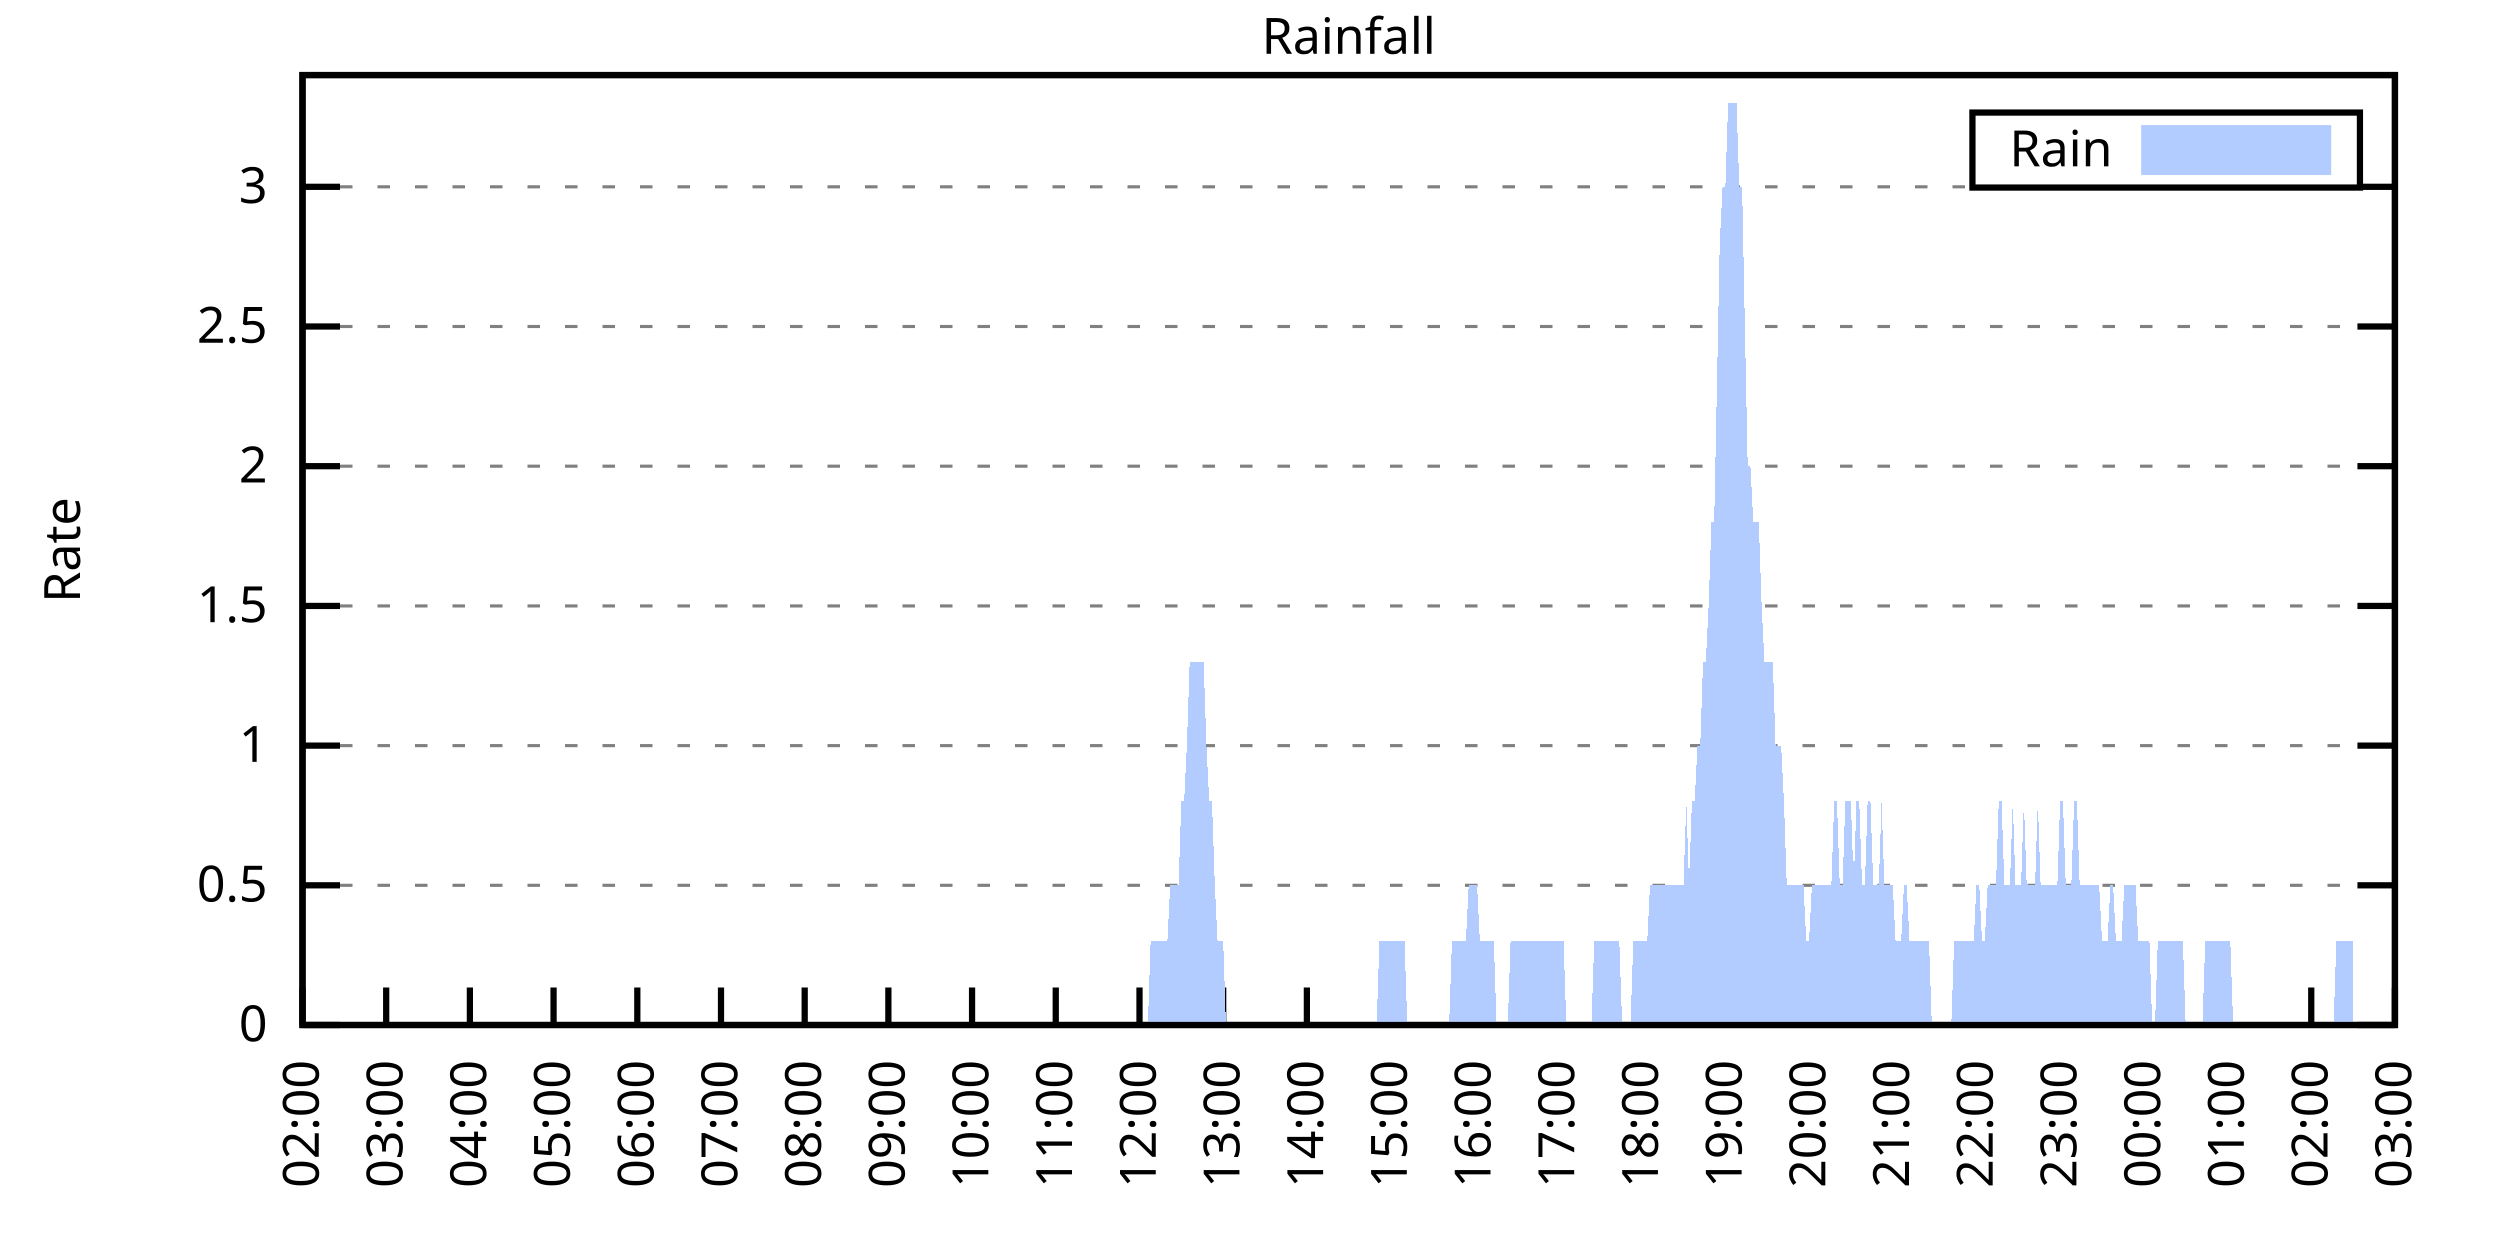
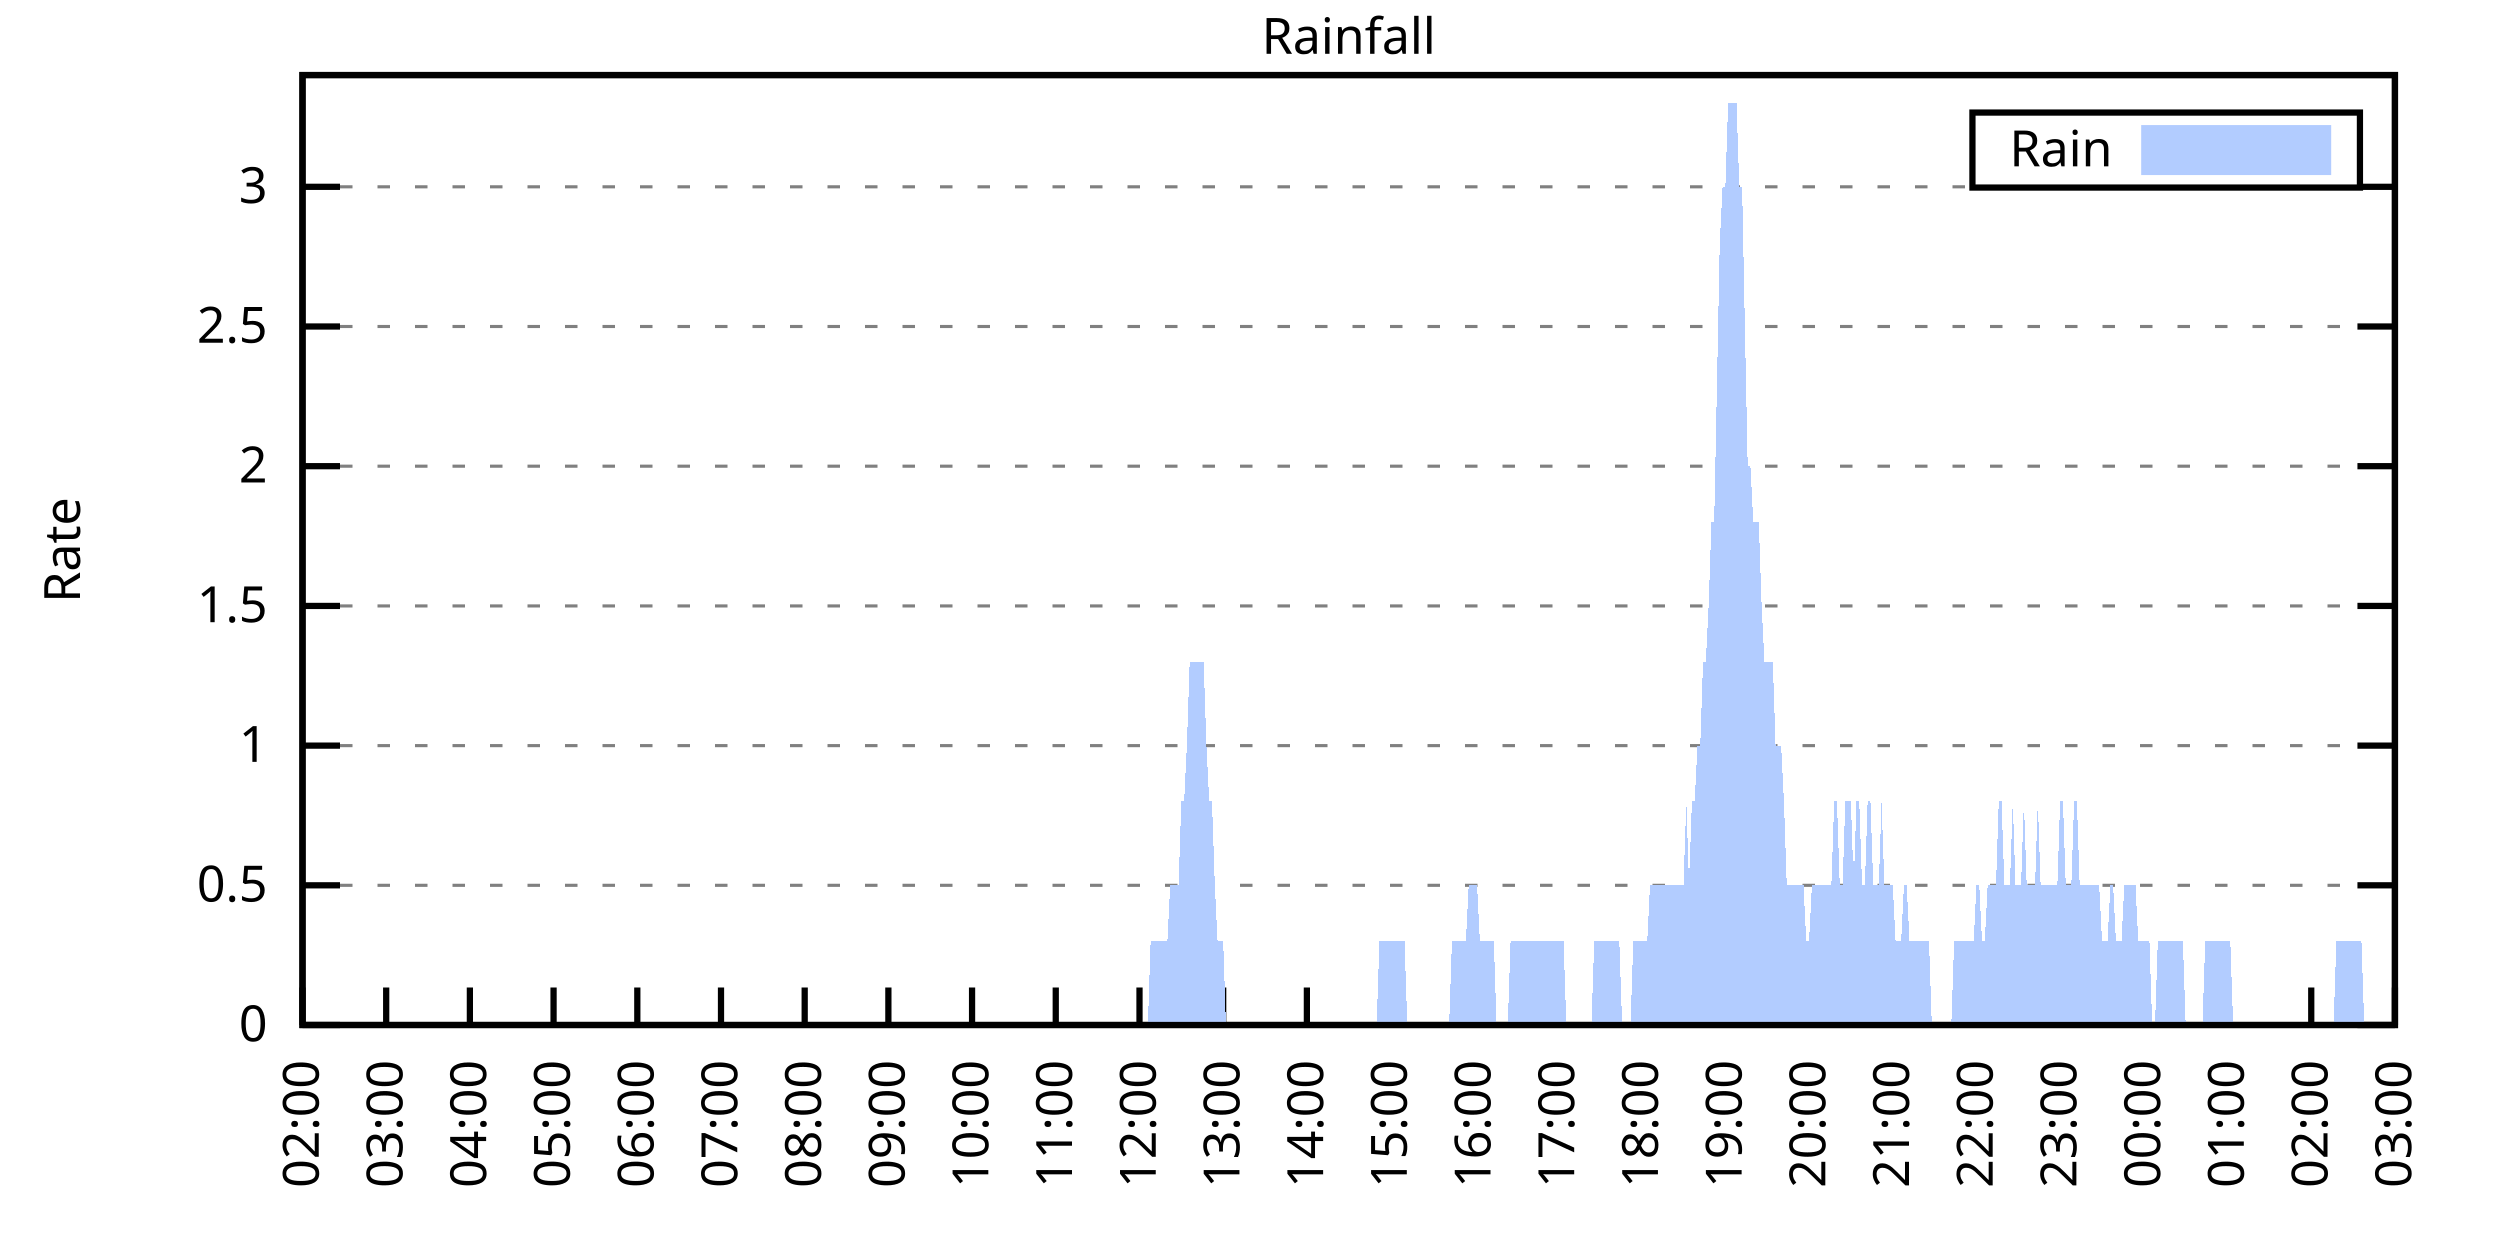
<svg xmlns="http://www.w3.org/2000/svg" xmlns:xlink="http://www.w3.org/1999/xlink" width="400" height="200" viewBox="0 0 400 200">
  <g id="gnuplot_canvas">
    <rect x="0" y="0" width="400" height="200" fill="none" />
    <defs>
      <circle id="gpDot" r="0.5" stroke-width="0.5" stroke="currentColor" />
      <path id="gpPt0" stroke-width="0.333" stroke="currentColor" d="M-1,0 h2 M0,-1 v2" />
      <path id="gpPt1" stroke-width="0.333" stroke="currentColor" d="M-1,-1 L1,1 M1,-1 L-1,1" />
      <path id="gpPt2" stroke-width="0.333" stroke="currentColor" d="M-1,0 L1,0 M0,-1 L0,1 M-1,-1 L1,1 M-1,1 L1,-1" />
      <rect id="gpPt3" stroke-width="0.333" stroke="currentColor" x="-1" y="-1" width="2" height="2" />
      <rect id="gpPt4" stroke-width="0.333" stroke="currentColor" fill="currentColor" x="-1" y="-1" width="2" height="2" />
      <circle id="gpPt5" stroke-width="0.333" stroke="currentColor" cx="0" cy="0" r="1" />
      <use xlink:href="#gpPt5" id="gpPt6" fill="currentColor" stroke="none" />
      <path id="gpPt7" stroke-width="0.333" stroke="currentColor" d="M0,-1.33 L-1.33,0.67 L1.33,0.67 z" />
      <use xlink:href="#gpPt7" id="gpPt8" fill="currentColor" stroke="none" />
      <use xlink:href="#gpPt7" id="gpPt9" stroke="currentColor" transform="rotate(180)" />
      <use xlink:href="#gpPt9" id="gpPt10" fill="currentColor" stroke="none" />
      <use xlink:href="#gpPt3" id="gpPt11" stroke="currentColor" transform="rotate(45)" />
      <use xlink:href="#gpPt11" id="gpPt12" fill="currentColor" stroke="none" />
      <path id="gpPt13" stroke-width="0.333" stroke="currentColor" d="M0,1.330 L1.265,0.411 L0.782,-1.067 L-0.782,-1.076 L-1.265,0.411 z" />
      <use xlink:href="#gpPt13" id="gpPt14" fill="currentColor" stroke="none" />
      <filter id="textbox" filterUnits="objectBoundingBox" x="0" y="0" height="1" width="1">
        <feFlood flood-color="white" flood-opacity="1" result="bgnd" />
        <feComposite in="SourceGraphic" in2="bgnd" operator="atop" />
      </filter>
      <filter id="greybox" filterUnits="objectBoundingBox" x="0" y="0" height="1" width="1">
        <feFlood flood-color="lightgrey" flood-opacity="1" result="grey" />
        <feComposite in="SourceGraphic" in2="grey" operator="atop" />
      </filter>
    </defs>
    <g fill="none" color="white" stroke="currentColor" stroke-width="1.00" stroke-linecap="butt" stroke-linejoin="miter">
</g>
    <g fill="none" color="black" stroke="currentColor" stroke-width="1.00" stroke-linecap="butt" stroke-linejoin="miter">
      <g stroke="none" shape-rendering="crispEdges">
        <polygon fill="rgb(255, 255, 255)" points="48.40,164.00 383.18,164.00 383.18,12.02 48.40,12.02 " />
      </g>
    </g>
    <g fill="none" color="black" stroke="currentColor" stroke-width="1.00" stroke-linecap="butt" stroke-linejoin="miter">
</g>
    <g fill="none" color="black" stroke="black" stroke-width="0.50" stroke-linecap="butt" stroke-linejoin="miter">
</g>
    <g fill="none" color="gray" stroke="currentColor" stroke-width="0.50" stroke-linecap="butt" stroke-linejoin="miter">
      <path stroke="gray" stroke-dasharray="2,4" class="gridline" d="M48.40,164.00 L383.19,164.00  " />
    </g>
    <g fill="none" color="gray" stroke="gray" stroke-width="1.00" stroke-linecap="butt" stroke-linejoin="miter">
</g>
    <g fill="none" color="black" stroke="currentColor" stroke-width="1.00" stroke-linecap="butt" stroke-linejoin="miter">
      <path stroke="black" d="M48.40,164.00 L54.40,164.00 M383.19,164.00 L377.19,164.00  " />
      <g transform="translate(42.80,166.60)" stroke="none" fill="black" font-family="Sans" font-size="8.00" text-anchor="end">
        <text>
          <tspan font-family="Sans"> 0</tspan>
        </text>
      </g>
    </g>
    <g fill="none" color="black" stroke="currentColor" stroke-width="1.00" stroke-linecap="butt" stroke-linejoin="miter">
</g>
    <g fill="none" color="black" stroke="black" stroke-width="0.50" stroke-linecap="butt" stroke-linejoin="miter">
</g>
    <g fill="none" color="gray" stroke="currentColor" stroke-width="0.50" stroke-linecap="butt" stroke-linejoin="miter">
      <path stroke="gray" stroke-dasharray="2,4" class="gridline" d="M48.40,141.65 L383.19,141.65  " />
    </g>
    <g fill="none" color="gray" stroke="gray" stroke-width="1.00" stroke-linecap="butt" stroke-linejoin="miter">
</g>
    <g fill="none" color="black" stroke="currentColor" stroke-width="1.00" stroke-linecap="butt" stroke-linejoin="miter">
      <path stroke="black" d="M48.40,141.65 L54.40,141.65 M383.19,141.65 L377.19,141.65  " />
      <g transform="translate(42.80,144.25)" stroke="none" fill="black" font-family="Sans" font-size="8.00" text-anchor="end">
        <text>
          <tspan font-family="Sans"> 0.5</tspan>
        </text>
      </g>
    </g>
    <g fill="none" color="black" stroke="currentColor" stroke-width="1.00" stroke-linecap="butt" stroke-linejoin="miter">
</g>
    <g fill="none" color="black" stroke="black" stroke-width="0.50" stroke-linecap="butt" stroke-linejoin="miter">
</g>
    <g fill="none" color="gray" stroke="currentColor" stroke-width="0.50" stroke-linecap="butt" stroke-linejoin="miter">
      <path stroke="gray" stroke-dasharray="2,4" class="gridline" d="M48.40,119.30 L383.19,119.30  " />
    </g>
    <g fill="none" color="gray" stroke="gray" stroke-width="1.00" stroke-linecap="butt" stroke-linejoin="miter">
</g>
    <g fill="none" color="black" stroke="currentColor" stroke-width="1.00" stroke-linecap="butt" stroke-linejoin="miter">
      <path stroke="black" d="M48.40,119.30 L54.40,119.30 M383.19,119.30 L377.19,119.30  " />
      <g transform="translate(42.80,121.90)" stroke="none" fill="black" font-family="Sans" font-size="8.00" text-anchor="end">
        <text>
          <tspan font-family="Sans"> 1</tspan>
        </text>
      </g>
    </g>
    <g fill="none" color="black" stroke="currentColor" stroke-width="1.00" stroke-linecap="butt" stroke-linejoin="miter">
</g>
    <g fill="none" color="black" stroke="black" stroke-width="0.50" stroke-linecap="butt" stroke-linejoin="miter">
</g>
    <g fill="none" color="gray" stroke="currentColor" stroke-width="0.50" stroke-linecap="butt" stroke-linejoin="miter">
      <path stroke="gray" stroke-dasharray="2,4" class="gridline" d="M48.40,96.95 L383.19,96.95  " />
    </g>
    <g fill="none" color="gray" stroke="gray" stroke-width="1.00" stroke-linecap="butt" stroke-linejoin="miter">
</g>
    <g fill="none" color="black" stroke="currentColor" stroke-width="1.00" stroke-linecap="butt" stroke-linejoin="miter">
      <path stroke="black" d="M48.40,96.95 L54.40,96.95 M383.19,96.95 L377.19,96.95  " />
      <g transform="translate(42.80,99.55)" stroke="none" fill="black" font-family="Sans" font-size="8.00" text-anchor="end">
        <text>
          <tspan font-family="Sans"> 1.5</tspan>
        </text>
      </g>
    </g>
    <g fill="none" color="black" stroke="currentColor" stroke-width="1.00" stroke-linecap="butt" stroke-linejoin="miter">
</g>
    <g fill="none" color="black" stroke="black" stroke-width="0.50" stroke-linecap="butt" stroke-linejoin="miter">
</g>
    <g fill="none" color="gray" stroke="currentColor" stroke-width="0.50" stroke-linecap="butt" stroke-linejoin="miter">
      <path stroke="gray" stroke-dasharray="2,4" class="gridline" d="M48.40,74.59 L383.19,74.59  " />
    </g>
    <g fill="none" color="gray" stroke="gray" stroke-width="1.00" stroke-linecap="butt" stroke-linejoin="miter">
</g>
    <g fill="none" color="black" stroke="currentColor" stroke-width="1.00" stroke-linecap="butt" stroke-linejoin="miter">
      <path stroke="black" d="M48.40,74.59 L54.40,74.59 M383.19,74.59 L377.19,74.59  " />
      <g transform="translate(42.80,77.19)" stroke="none" fill="black" font-family="Sans" font-size="8.00" text-anchor="end">
        <text>
          <tspan font-family="Sans"> 2</tspan>
        </text>
      </g>
    </g>
    <g fill="none" color="black" stroke="currentColor" stroke-width="1.00" stroke-linecap="butt" stroke-linejoin="miter">
</g>
    <g fill="none" color="black" stroke="black" stroke-width="0.50" stroke-linecap="butt" stroke-linejoin="miter">
</g>
    <g fill="none" color="gray" stroke="currentColor" stroke-width="0.50" stroke-linecap="butt" stroke-linejoin="miter">
      <path stroke="gray" stroke-dasharray="2,4" class="gridline" d="M48.40,52.24 L383.19,52.24  " />
    </g>
    <g fill="none" color="gray" stroke="gray" stroke-width="1.00" stroke-linecap="butt" stroke-linejoin="miter">
</g>
    <g fill="none" color="black" stroke="currentColor" stroke-width="1.00" stroke-linecap="butt" stroke-linejoin="miter">
      <path stroke="black" d="M48.40,52.24 L54.40,52.24 M383.19,52.24 L377.19,52.24  " />
      <g transform="translate(42.80,54.84)" stroke="none" fill="black" font-family="Sans" font-size="8.00" text-anchor="end">
        <text>
          <tspan font-family="Sans"> 2.5</tspan>
        </text>
      </g>
    </g>
    <g fill="none" color="black" stroke="currentColor" stroke-width="1.00" stroke-linecap="butt" stroke-linejoin="miter">
</g>
    <g fill="none" color="black" stroke="black" stroke-width="0.50" stroke-linecap="butt" stroke-linejoin="miter">
</g>
    <g fill="none" color="gray" stroke="currentColor" stroke-width="0.50" stroke-linecap="butt" stroke-linejoin="miter">
      <path stroke="gray" stroke-dasharray="2,4" class="gridline" d="M48.40,29.89 L315.59,29.89 M377.59,29.89 L383.19,29.89  " />
    </g>
    <g fill="none" color="gray" stroke="gray" stroke-width="1.00" stroke-linecap="butt" stroke-linejoin="miter">
</g>
    <g fill="none" color="black" stroke="currentColor" stroke-width="1.00" stroke-linecap="butt" stroke-linejoin="miter">
      <path stroke="black" d="M48.40,29.89 L54.40,29.89 M383.19,29.89 L377.19,29.89  " />
      <g transform="translate(42.80,32.49)" stroke="none" fill="black" font-family="Sans" font-size="8.00" text-anchor="end">
        <text>
          <tspan font-family="Sans"> 3</tspan>
        </text>
      </g>
    </g>
    <g fill="none" color="black" stroke="currentColor" stroke-width="1.00" stroke-linecap="butt" stroke-linejoin="miter">
      <path stroke="black" d="M48.40,164.00 L48.40,158.00  " />
      <g transform="translate(51.00,169.60) rotate(270.00)" stroke="none" fill="black" font-family="Sans" font-size="8.00" text-anchor="end">
        <text>
          <tspan font-family="Sans">02:00</tspan>
        </text>
      </g>
    </g>
    <g fill="none" color="black" stroke="currentColor" stroke-width="1.00" stroke-linecap="butt" stroke-linejoin="miter">
      <path stroke="black" d="M61.79,164.00 L61.79,158.00  " />
      <g transform="translate(64.39,169.60) rotate(270.00)" stroke="none" fill="black" font-family="Sans" font-size="8.00" text-anchor="end">
        <text>
          <tspan font-family="Sans">03:00</tspan>
        </text>
      </g>
    </g>
    <g fill="none" color="black" stroke="currentColor" stroke-width="1.00" stroke-linecap="butt" stroke-linejoin="miter">
      <path stroke="black" d="M75.18,164.00 L75.18,158.00  " />
      <g transform="translate(77.78,169.60) rotate(270.00)" stroke="none" fill="black" font-family="Sans" font-size="8.00" text-anchor="end">
        <text>
          <tspan font-family="Sans">04:00</tspan>
        </text>
      </g>
    </g>
    <g fill="none" color="black" stroke="currentColor" stroke-width="1.00" stroke-linecap="butt" stroke-linejoin="miter">
      <path stroke="black" d="M88.57,164.00 L88.57,158.00  " />
      <g transform="translate(91.17,169.60) rotate(270.00)" stroke="none" fill="black" font-family="Sans" font-size="8.00" text-anchor="end">
        <text>
          <tspan font-family="Sans">05:00</tspan>
        </text>
      </g>
    </g>
    <g fill="none" color="black" stroke="currentColor" stroke-width="1.00" stroke-linecap="butt" stroke-linejoin="miter">
      <path stroke="black" d="M101.97,164.00 L101.97,158.00  " />
      <g transform="translate(104.57,169.60) rotate(270.00)" stroke="none" fill="black" font-family="Sans" font-size="8.00" text-anchor="end">
        <text>
          <tspan font-family="Sans">06:00</tspan>
        </text>
      </g>
    </g>
    <g fill="none" color="black" stroke="currentColor" stroke-width="1.00" stroke-linecap="butt" stroke-linejoin="miter">
      <path stroke="black" d="M115.36,164.00 L115.36,158.00  " />
      <g transform="translate(117.96,169.60) rotate(270.00)" stroke="none" fill="black" font-family="Sans" font-size="8.00" text-anchor="end">
        <text>
          <tspan font-family="Sans">07:00</tspan>
        </text>
      </g>
    </g>
    <g fill="none" color="black" stroke="currentColor" stroke-width="1.00" stroke-linecap="butt" stroke-linejoin="miter">
      <path stroke="black" d="M128.75,164.00 L128.75,158.00  " />
      <g transform="translate(131.35,169.60) rotate(270.00)" stroke="none" fill="black" font-family="Sans" font-size="8.00" text-anchor="end">
        <text>
          <tspan font-family="Sans">08:00</tspan>
        </text>
      </g>
    </g>
    <g fill="none" color="black" stroke="currentColor" stroke-width="1.00" stroke-linecap="butt" stroke-linejoin="miter">
      <path stroke="black" d="M142.14,164.00 L142.14,158.00  " />
      <g transform="translate(144.74,169.60) rotate(270.00)" stroke="none" fill="black" font-family="Sans" font-size="8.00" text-anchor="end">
        <text>
          <tspan font-family="Sans">09:00</tspan>
        </text>
      </g>
    </g>
    <g fill="none" color="black" stroke="currentColor" stroke-width="1.00" stroke-linecap="butt" stroke-linejoin="miter">
      <path stroke="black" d="M155.53,164.00 L155.53,158.00  " />
      <g transform="translate(158.13,169.60) rotate(270.00)" stroke="none" fill="black" font-family="Sans" font-size="8.00" text-anchor="end">
        <text>
          <tspan font-family="Sans">10:00</tspan>
        </text>
      </g>
    </g>
    <g fill="none" color="black" stroke="currentColor" stroke-width="1.00" stroke-linecap="butt" stroke-linejoin="miter">
      <path stroke="black" d="M168.92,164.00 L168.92,158.00  " />
      <g transform="translate(171.52,169.60) rotate(270.00)" stroke="none" fill="black" font-family="Sans" font-size="8.00" text-anchor="end">
        <text>
          <tspan font-family="Sans">11:00</tspan>
        </text>
      </g>
    </g>
    <g fill="none" color="black" stroke="currentColor" stroke-width="1.00" stroke-linecap="butt" stroke-linejoin="miter">
      <path stroke="black" d="M182.32,164.00 L182.32,158.00  " />
      <g transform="translate(184.92,169.60) rotate(270.00)" stroke="none" fill="black" font-family="Sans" font-size="8.00" text-anchor="end">
        <text>
          <tspan font-family="Sans">12:00</tspan>
        </text>
      </g>
    </g>
    <g fill="none" color="black" stroke="currentColor" stroke-width="1.00" stroke-linecap="butt" stroke-linejoin="miter">
      <path stroke="black" d="M195.71,164.00 L195.71,158.00  " />
      <g transform="translate(198.31,169.60) rotate(270.00)" stroke="none" fill="black" font-family="Sans" font-size="8.00" text-anchor="end">
        <text>
          <tspan font-family="Sans">13:00</tspan>
        </text>
      </g>
    </g>
    <g fill="none" color="black" stroke="currentColor" stroke-width="1.00" stroke-linecap="butt" stroke-linejoin="miter">
      <path stroke="black" d="M209.10,164.00 L209.10,158.00  " />
      <g transform="translate(211.70,169.60) rotate(270.00)" stroke="none" fill="black" font-family="Sans" font-size="8.00" text-anchor="end">
        <text>
          <tspan font-family="Sans">14:00</tspan>
        </text>
      </g>
    </g>
    <g fill="none" color="black" stroke="currentColor" stroke-width="1.00" stroke-linecap="butt" stroke-linejoin="miter">
      <path stroke="black" d="M222.49,164.00 L222.49,158.00  " />
      <g transform="translate(225.09,169.60) rotate(270.00)" stroke="none" fill="black" font-family="Sans" font-size="8.00" text-anchor="end">
        <text>
          <tspan font-family="Sans">15:00</tspan>
        </text>
      </g>
    </g>
    <g fill="none" color="black" stroke="currentColor" stroke-width="1.00" stroke-linecap="butt" stroke-linejoin="miter">
      <path stroke="black" d="M235.88,164.00 L235.88,158.00  " />
      <g transform="translate(238.48,169.60) rotate(270.00)" stroke="none" fill="black" font-family="Sans" font-size="8.00" text-anchor="end">
        <text>
          <tspan font-family="Sans">16:00</tspan>
        </text>
      </g>
    </g>
    <g fill="none" color="black" stroke="currentColor" stroke-width="1.00" stroke-linecap="butt" stroke-linejoin="miter">
      <path stroke="black" d="M249.27,164.00 L249.27,158.00  " />
      <g transform="translate(251.87,169.60) rotate(270.00)" stroke="none" fill="black" font-family="Sans" font-size="8.00" text-anchor="end">
        <text>
          <tspan font-family="Sans">17:00</tspan>
        </text>
      </g>
    </g>
    <g fill="none" color="black" stroke="currentColor" stroke-width="1.00" stroke-linecap="butt" stroke-linejoin="miter">
      <path stroke="black" d="M262.67,164.00 L262.67,158.00  " />
      <g transform="translate(265.27,169.60) rotate(270.00)" stroke="none" fill="black" font-family="Sans" font-size="8.00" text-anchor="end">
        <text>
          <tspan font-family="Sans">18:00</tspan>
        </text>
      </g>
    </g>
    <g fill="none" color="black" stroke="currentColor" stroke-width="1.00" stroke-linecap="butt" stroke-linejoin="miter">
      <path stroke="black" d="M276.06,164.00 L276.06,158.00  " />
      <g transform="translate(278.66,169.60) rotate(270.00)" stroke="none" fill="black" font-family="Sans" font-size="8.00" text-anchor="end">
        <text>
          <tspan font-family="Sans">19:00</tspan>
        </text>
      </g>
    </g>
    <g fill="none" color="black" stroke="currentColor" stroke-width="1.00" stroke-linecap="butt" stroke-linejoin="miter">
      <path stroke="black" d="M289.45,164.00 L289.45,158.00  " />
      <g transform="translate(292.05,169.60) rotate(270.00)" stroke="none" fill="black" font-family="Sans" font-size="8.00" text-anchor="end">
        <text>
          <tspan font-family="Sans">20:00</tspan>
        </text>
      </g>
    </g>
    <g fill="none" color="black" stroke="currentColor" stroke-width="1.00" stroke-linecap="butt" stroke-linejoin="miter">
      <path stroke="black" d="M302.84,164.00 L302.84,158.00  " />
      <g transform="translate(305.44,169.60) rotate(270.00)" stroke="none" fill="black" font-family="Sans" font-size="8.00" text-anchor="end">
        <text>
          <tspan font-family="Sans">21:00</tspan>
        </text>
      </g>
    </g>
    <g fill="none" color="black" stroke="currentColor" stroke-width="1.00" stroke-linecap="butt" stroke-linejoin="miter">
      <path stroke="black" d="M316.23,164.00 L316.23,158.00  " />
      <g transform="translate(318.83,169.60) rotate(270.00)" stroke="none" fill="black" font-family="Sans" font-size="8.00" text-anchor="end">
        <text>
          <tspan font-family="Sans">22:00</tspan>
        </text>
      </g>
    </g>
    <g fill="none" color="black" stroke="currentColor" stroke-width="1.00" stroke-linecap="butt" stroke-linejoin="miter">
      <path stroke="black" d="M329.62,164.00 L329.62,158.00  " />
      <g transform="translate(332.22,169.60) rotate(270.00)" stroke="none" fill="black" font-family="Sans" font-size="8.00" text-anchor="end">
        <text>
          <tspan font-family="Sans">23:00</tspan>
        </text>
      </g>
    </g>
    <g fill="none" color="black" stroke="currentColor" stroke-width="1.00" stroke-linecap="butt" stroke-linejoin="miter">
      <path stroke="black" d="M343.02,164.00 L343.02,158.00  " />
      <g transform="translate(345.62,169.60) rotate(270.00)" stroke="none" fill="black" font-family="Sans" font-size="8.00" text-anchor="end">
        <text>
          <tspan font-family="Sans">00:00</tspan>
        </text>
      </g>
    </g>
    <g fill="none" color="black" stroke="currentColor" stroke-width="1.00" stroke-linecap="butt" stroke-linejoin="miter">
      <path stroke="black" d="M356.41,164.00 L356.41,158.00  " />
      <g transform="translate(359.01,169.60) rotate(270.00)" stroke="none" fill="black" font-family="Sans" font-size="8.00" text-anchor="end">
        <text>
          <tspan font-family="Sans">01:00</tspan>
        </text>
      </g>
    </g>
    <g fill="none" color="black" stroke="currentColor" stroke-width="1.00" stroke-linecap="butt" stroke-linejoin="miter">
      <path stroke="black" d="M369.80,164.00 L369.80,158.00  " />
      <g transform="translate(372.40,169.60) rotate(270.00)" stroke="none" fill="black" font-family="Sans" font-size="8.00" text-anchor="end">
        <text>
          <tspan font-family="Sans">02:00</tspan>
        </text>
      </g>
    </g>
    <g fill="none" color="black" stroke="currentColor" stroke-width="1.00" stroke-linecap="butt" stroke-linejoin="miter">
      <path stroke="black" d="M383.19,164.00 L383.19,158.00  " />
      <g transform="translate(385.79,169.60) rotate(270.00)" stroke="none" fill="black" font-family="Sans" font-size="8.00" text-anchor="end">
        <text>
          <tspan font-family="Sans">03:00</tspan>
        </text>
      </g>
    </g>
    <g fill="none" color="black" stroke="currentColor" stroke-width="1.00" stroke-linecap="butt" stroke-linejoin="miter">
</g>
    <g fill="none" color="black" stroke="currentColor" stroke-width="1.00" stroke-linecap="butt" stroke-linejoin="miter">
      <path stroke="black" d="M48.40,12.01 L48.40,164.00 L383.19,164.00 L383.19,12.01 L48.40,12.01 Z  " />
    </g>
    <g fill="none" color="black" stroke="currentColor" stroke-width="1.00" stroke-linecap="butt" stroke-linejoin="miter">
</g>
    <g fill="none" color="black" stroke="currentColor" stroke-width="1.00" stroke-linecap="butt" stroke-linejoin="miter">
      <path stroke="black" d="M315.59,30.01 L315.59,18.01 L377.59,18.01 L377.59,30.01 L315.59,30.01 Z  " />
    </g>
    <g id="Rainfall_plot_1">
      <g fill="none" color="white" stroke="black" stroke-width="2.00" stroke-linecap="butt" stroke-linejoin="miter">
</g>
      <g fill="none" color="black" stroke="currentColor" stroke-width="2.00" stroke-linecap="butt" stroke-linejoin="miter">
        <g transform="translate(337.99,26.61)" stroke="none" fill="black" font-family="Sans" font-size="8.00" text-anchor="end">
          <text>
            <tspan font-family="Sans">Rain</tspan>
          </text>
        </g>
      </g>
      <g fill="none" color="black" stroke="currentColor" stroke-width="2.00" stroke-linecap="butt" stroke-linejoin="miter">
        <g stroke="none" shape-rendering="crispEdges">
          <polygon fill="rgb(178, 204, 255)" points="343.59,27.01 371.99,27.01 371.99,21.01 343.59,21.01 " />
        </g>
        <path stroke="rgb(178, 204, 255)" d="M343.59,27.01 L371.99,27.01 L371.99,21.01 L343.59,21.01 L343.59,27.01 Z  " />
      </g>
      <g fill="none" color="black" stroke="currentColor" stroke-width="2.00" stroke-linecap="butt" stroke-linejoin="miter">
        <g stroke="none" shape-rendering="crispEdges">
-           <polygon fill="rgb(178, 204, 255)" points="55.54,164.00 55.99,164.00 56.43,164.00 56.88,164.00 57.33,164.00 57.77,164.00 58.22,164.00 58.67,164.00 59.11,164.00 59.56,164.00 60.01,164.00 60.45,164.00 60.90,164.00 61.35,164.00 61.79,164.00 62.24,164.00 62.68,164.00 63.13,164.00 63.58,164.00 64.02,164.00 64.47,164.00 64.92,164.00 65.36,164.00 65.81,164.00 66.26,164.00 66.70,164.00 67.15,164.00 67.59,164.00 68.04,164.00 68.49,164.00 68.93,164.00 69.38,164.00 69.83,164.00 70.27,164.00 70.72,164.00 71.17,164.00 71.61,164.00 72.06,164.00 72.50,164.00 72.95,164.00 73.40,164.00 73.84,164.00 74.29,164.00 74.74,164.00 75.18,164.00 75.63,164.00 76.08,164.00 76.52,164.00 76.97,164.00 77.42,164.00 77.86,164.00 78.31,164.00 78.75,164.00 79.20,164.00 79.65,164.00 80.09,164.00 80.54,164.00 80.99,164.00 81.43,164.00 81.88,164.00 82.33,164.00 82.77,164.00 83.22,164.00 83.66,164.00 84.11,164.00 84.56,164.00 85.00,164.00 85.45,164.00 85.90,164.00 86.34,164.00 86.79,164.00 87.24,164.00 87.68,164.00 88.13,164.00 88.57,164.00 89.02,164.00 89.47,164.00 89.91,164.00 90.36,164.00 90.81,164.00 91.25,164.00 91.70,164.00 92.15,164.00 92.59,164.00 93.04,164.00 93.49,164.00 93.93,164.00 94.38,164.00 94.82,164.00 95.27,164.00 95.72,164.00 96.16,164.00 96.61,164.00 97.06,164.00 97.50,164.00 97.95,164.00 98.40,164.00 98.84,164.00 99.29,164.00 99.73,164.00 100.18,164.00 100.63,164.00 101.07,164.00 101.52,164.00 101.97,164.00 102.41,164.00 102.86,164.00 103.31,164.00 103.75,164.00 104.20,164.00 104.64,164.00 105.09,164.00 105.54,164.00 105.98,164.00 106.43,164.00 106.88,164.00 107.32,164.00 107.77,164.00 108.22,164.00 108.66,164.00 109.11,164.00 109.55,164.00 110.00,164.00 110.45,164.00 110.89,164.00 111.34,164.00 111.79,164.00 112.23,164.00 112.68,164.00 113.13,164.00 113.57,164.00 114.02,164.00 114.47,164.00 114.91,164.00 115.36,164.00 115.80,164.00 116.25,164.00 116.70,164.00 117.14,164.00 117.59,164.00 118.04,164.00 118.48,164.00 118.93,164.00 119.38,164.00 119.82,164.00 120.27,164.00 120.71,164.00 121.16,164.00 121.61,164.00 122.05,164.00 122.50,164.00 122.95,164.00 123.39,164.00 123.84,164.00 124.29,164.00 124.73,164.00 125.18,164.00 125.62,164.00 126.07,164.00 126.52,164.00 126.96,164.00 127.41,164.00 127.86,164.00 128.30,164.00 128.75,164.00 129.20,164.00 129.64,164.00 130.09,164.00 130.54,164.00 130.98,164.00 131.43,164.00 131.87,164.00 132.32,164.00 132.77,164.00 133.21,164.00 133.66,164.00 134.11,164.00 134.55,164.00 135.00,164.00 135.45,164.00 135.89,164.00 136.34,164.00 136.78,164.00 137.23,164.00 137.68,164.00 138.12,164.00 138.57,164.00 139.02,164.00 139.46,164.00 139.91,164.00 140.36,164.00 140.80,164.00 141.25,164.00 141.69,164.00 142.14,164.00 142.59,164.00 143.03,164.00 143.48,164.00 143.93,164.00 144.37,164.00 144.82,164.00 145.27,164.00 145.71,164.00 146.16,164.00 146.61,164.00 147.05,164.00 147.50,164.00 147.94,164.00 148.39,164.00 148.84,164.00 149.28,164.00 149.73,164.00 150.18,164.00 150.62,164.00 151.07,164.00 151.52,164.00 151.96,164.00 152.41,164.00 152.85,164.00 153.30,164.00 153.75,164.00 154.19,164.00 154.64,164.00 155.09,164.00 155.53,164.00 155.98,164.00 156.43,164.00 156.87,164.00 157.32,164.00 157.76,164.00 158.21,164.00 158.66,164.00 159.10,164.00 159.55,164.00 160.00,164.00 160.44,164.00 160.89,164.00 161.34,164.00 161.78,164.00 162.23,164.00 162.67,164.00 163.12,164.00 163.57,164.00 164.01,164.00 164.46,164.00 164.91,164.00 165.35,164.00 165.80,164.00 166.25,164.00 166.69,164.00 167.14,164.00 167.59,164.00 168.03,164.00 168.48,164.00 168.92,164.00 169.37,164.00 169.82,164.00 170.26,164.00 170.71,164.00 171.16,164.00 171.60,164.00 172.05,164.00 172.50,164.00 172.94,164.00 173.39,164.00 173.83,164.00 174.28,164.00 174.73,164.00 175.17,164.00 175.62,164.00 176.07,164.00 176.51,164.00 176.96,164.00 177.41,164.00 177.85,164.00 178.30,164.00 178.74,164.00 179.19,164.00 179.64,164.00 180.08,164.00 180.53,164.00 180.98,164.00 181.42,164.00 181.87,164.00 182.32,164.00 182.76,164.00 183.21,164.00 183.66,164.00 184.10,150.59 184.55,150.59 184.99,150.59 185.44,150.59 185.89,150.59 186.33,150.59 186.78,150.59 187.23,141.65 187.67,141.65 188.12,141.65 188.57,141.65 189.01,128.24 189.46,128.24 189.90,119.30 190.35,105.89 190.80,105.89 191.24,105.89 191.69,105.89 192.14,105.89 192.58,105.89 193.03,119.30 193.48,128.24 193.92,128.24 194.37,141.65 194.81,150.59 195.26,150.59 195.71,150.59 196.15,164.00 196.60,164.00 197.05,164.00 197.49,164.00 197.94,164.00 198.39,164.00 198.83,164.00 199.28,164.00 199.73,164.00 200.17,164.00 200.62,164.00 201.06,164.00 201.51,164.00 201.96,164.00 202.40,164.00 202.85,164.00 203.30,164.00 203.74,164.00 204.19,164.00 204.64,164.00 205.08,164.00 205.53,164.00 205.97,164.00 206.42,164.00 206.87,164.00 207.31,164.00 207.76,164.00 208.21,164.00 208.65,164.00 209.10,164.00 209.55,164.00 209.99,164.00 210.44,164.00 210.88,164.00 211.33,164.00 211.78,164.00 212.22,164.00 212.67,164.00 213.12,164.00 213.56,164.00 214.01,164.00 214.46,164.00 214.90,164.00 215.35,164.00 215.80,164.00 216.24,164.00 216.69,164.00 217.13,164.00 217.58,164.00 218.03,164.00 218.47,164.00 218.92,164.00 219.37,164.00 219.81,164.00 220.26,164.00 220.71,150.59 221.15,150.59 221.60,150.59 222.04,150.59 222.49,150.59 222.94,150.59 223.38,150.59 223.83,150.59 224.28,150.59 224.72,150.59 225.17,164.00 225.62,164.00 226.06,164.00 226.51,164.00 226.95,164.00 227.40,164.00 227.85,164.00 228.29,164.00 228.74,164.00 229.19,164.00 229.63,164.00 230.08,164.00 230.53,164.00 230.97,164.00 231.42,164.00 231.86,164.00 232.31,150.59 232.76,150.59 233.20,150.59 233.65,150.59 234.10,150.59 234.54,150.59 234.99,141.65 235.44,141.65 235.88,141.65 236.33,141.65 236.78,150.59 237.22,150.59 237.67,150.59 238.11,150.59 238.56,150.59 239.01,150.59 239.45,164.00 239.90,164.00 240.35,164.00 240.79,164.00 241.24,164.00 241.69,150.59 242.13,150.59 242.58,150.59 243.02,150.59 243.47,150.59 243.92,150.59 244.36,150.59 244.81,150.59 245.26,150.59 245.70,150.59 246.15,150.59 246.60,150.59 247.04,150.59 247.49,150.59 247.93,150.59 248.38,150.59 248.83,150.59 249.27,150.59 249.72,150.59 250.17,150.59 250.61,164.00 251.06,164.00 251.51,164.00 251.95,164.00 252.40,164.00 252.85,164.00 253.29,164.00 253.74,164.00 254.18,164.00 254.63,164.00 255.08,150.59 255.52,150.59 255.97,150.59 256.42,150.59 256.86,150.59 257.31,150.59 257.76,150.59 258.20,150.59 258.65,150.59 259.09,150.59 259.54,164.00 259.99,164.00 260.43,164.00 260.88,164.00 261.33,150.59 261.77,150.59 262.22,150.59 262.67,150.59 263.11,150.59 263.56,150.59 264.00,141.65 264.45,141.65 264.90,141.65 265.34,141.65 265.79,141.65 266.24,141.65 266.68,141.65 267.13,141.65 267.58,141.65 268.02,141.65 268.47,141.65 268.92,141.65 269.36,141.65 269.81,128.24 270.25,141.65 270.70,128.24 271.15,128.24 271.59,119.30 272.04,119.30 272.49,105.89 272.93,105.89 273.38,96.95 273.83,83.53 274.27,83.53 274.72,61.18 275.16,38.83 275.61,29.89 276.06,29.89 276.50,16.48 276.95,16.48 277.40,16.48 277.84,16.48 278.29,29.89 278.74,29.89 279.18,52.24 279.63,74.59 280.07,74.59 280.52,83.53 280.97,83.53 281.41,83.53 281.86,96.95 282.31,105.89 282.75,105.89 283.20,105.89 283.65,105.89 284.09,119.30 284.54,119.30 284.98,119.30 285.43,128.24 285.88,141.65 286.32,141.65 286.77,141.65 287.22,141.65 287.66,141.65 288.11,141.65 288.56,141.65 289.00,150.59 289.45,150.59 289.90,141.65 290.34,141.65 290.79,141.65 291.23,141.65 291.68,141.65 292.13,141.65 292.57,141.65 293.02,141.65 293.47,128.24 293.91,128.24 294.36,141.65 294.81,141.65 295.25,128.24 295.70,128.24 296.14,128.24 296.59,141.65 297.04,128.24 297.48,128.24 297.93,141.65 298.38,141.65 298.82,128.24 299.27,128.24 299.72,141.65 300.16,141.65 300.61,141.65 301.05,128.24 301.50,141.65 301.95,141.65 302.39,141.65 302.84,141.65 303.29,150.59 303.73,150.59 304.18,150.59 304.63,141.65 305.07,141.65 305.52,150.59 305.97,150.59 306.41,150.59 306.86,150.59 307.30,150.59 307.75,150.59 308.20,150.59 308.64,150.59 309.09,164.00 309.54,164.00 309.98,164.00 310.43,164.00 310.88,164.00 311.32,164.00 311.77,164.00 312.21,164.00 312.66,150.59 313.11,150.59 313.55,150.59 314.00,150.59 314.45,150.59 314.89,150.59 315.34,150.59 315.79,150.59 316.23,141.65 316.68,141.65 317.12,150.59 317.57,150.59 318.02,141.65 318.46,141.65 318.91,141.65 319.36,141.65 319.80,128.24 320.25,128.24 320.70,141.65 321.14,141.65 321.59,141.65 322.04,128.24 322.48,141.65 322.93,141.65 323.37,141.65 323.82,128.24 324.27,141.65 324.71,141.65 325.16,141.65 325.61,141.65 326.05,128.24 326.50,141.65 326.95,141.65 327.39,141.65 327.84,141.65 328.28,141.65 328.73,141.65 329.18,141.65 329.62,128.24 330.07,128.24 330.52,141.65 330.96,141.65 331.41,141.65 331.86,128.24 332.30,128.24 332.75,141.65 333.19,141.65 333.64,141.65 334.09,141.65 334.53,141.65 334.98,141.65 335.43,141.65 335.87,141.65 336.32,150.59 336.77,150.59 337.21,150.59 337.66,141.65 338.10,141.65 338.55,150.59 339.00,150.59 339.44,150.59 339.89,141.65 340.34,141.65 340.78,141.65 341.23,141.65 341.68,141.65 342.12,150.59 342.57,150.59 343.02,150.59 343.46,150.59 343.91,150.59 344.35,164.00 344.80,164.00 345.25,150.59 345.69,150.59 346.14,150.59 346.59,150.59 347.03,150.59 347.48,150.59 347.93,150.59 348.37,150.59 348.82,150.59 349.26,150.59 349.71,164.00 350.16,164.00 350.60,164.00 351.05,164.00 351.50,164.00 351.94,164.00 352.39,164.00 352.84,150.59 353.28,150.59 353.73,150.59 354.17,150.59 354.62,150.59 355.07,150.59 355.51,150.59 355.96,150.59 356.41,150.59 356.85,150.59 357.30,164.00 357.75,164.00 358.19,164.00 358.64,164.00 359.09,164.00 359.53,164.00 359.98,164.00 360.42,164.00 360.87,164.00 361.32,164.00 361.76,164.00 362.21,164.00 362.66,164.00 363.10,164.00 363.55,164.00 364.00,164.00 364.44,164.00 364.89,164.00 365.33,164.00 365.78,164.00 366.23,164.00 366.67,164.00 367.12,164.00 367.57,164.00 368.01,164.00 368.46,164.00 368.91,164.00 369.35,164.00 369.80,164.00 370.24,164.00 370.69,164.00 371.14,164.00 371.58,164.00 372.03,164.00 372.48,164.00 372.92,164.00 373.37,164.00 373.82,150.59 374.26,150.59 374.71,150.59 375.16,150.59 375.60,150.59 376.05,150.59 376.49,150.59 376.49,164.00 55.54,164.00 " />
+           <polygon fill="rgb(178, 204, 255)" points="58.67,164.00 59.11,164.00 59.56,164.00 60.01,164.00 60.45,164.00 60.90,164.00 61.35,164.00 61.79,164.00 62.24,164.00 62.68,164.00 63.13,164.00 63.58,164.00 64.02,164.00 64.47,164.00 64.92,164.00 65.36,164.00 65.81,164.00 66.26,164.00 66.70,164.00 67.15,164.00 67.59,164.00 68.04,164.00 68.49,164.00 68.93,164.00 69.38,164.00 69.83,164.00 70.27,164.00 70.72,164.00 71.17,164.00 71.61,164.00 72.06,164.00 72.50,164.00 72.95,164.00 73.40,164.00 73.84,164.00 74.29,164.00 74.74,164.00 75.18,164.00 75.63,164.00 76.08,164.00 76.52,164.00 76.97,164.00 77.42,164.00 77.86,164.00 78.31,164.00 78.75,164.00 79.20,164.00 79.65,164.00 80.09,164.00 80.54,164.00 80.99,164.00 81.43,164.00 81.88,164.00 82.33,164.00 82.77,164.00 83.22,164.00 83.66,164.00 84.11,164.00 84.56,164.00 85.00,164.00 85.45,164.00 85.90,164.00 86.34,164.00 86.79,164.00 87.24,164.00 87.68,164.00 88.13,164.00 88.57,164.00 89.02,164.00 89.47,164.00 89.91,164.00 90.36,164.00 90.81,164.00 91.25,164.00 91.70,164.00 92.15,164.00 92.59,164.00 93.04,164.00 93.49,164.00 93.93,164.00 94.38,164.00 94.82,164.00 95.27,164.00 95.72,164.00 96.16,164.00 96.61,164.00 97.06,164.00 97.50,164.00 97.95,164.00 98.40,164.00 98.84,164.00 99.29,164.00 99.73,164.00 100.18,164.00 100.63,164.00 101.07,164.00 101.52,164.00 101.97,164.00 102.41,164.00 102.86,164.00 103.31,164.00 103.75,164.00 104.20,164.00 104.64,164.00 105.09,164.00 105.54,164.00 105.98,164.00 106.43,164.00 106.88,164.00 107.32,164.00 107.77,164.00 108.22,164.00 108.66,164.00 109.11,164.00 109.55,164.00 110.00,164.00 110.45,164.00 110.89,164.00 111.34,164.00 111.79,164.00 112.23,164.00 112.68,164.00 113.13,164.00 113.57,164.00 114.02,164.00 114.47,164.00 114.91,164.00 115.36,164.00 115.80,164.00 116.25,164.00 116.70,164.00 117.14,164.00 117.59,164.00 118.04,164.00 118.48,164.00 118.93,164.00 119.38,164.00 119.82,164.00 120.27,164.00 120.71,164.00 121.16,164.00 121.61,164.00 122.05,164.00 122.50,164.00 122.95,164.00 123.39,164.00 123.84,164.00 124.29,164.00 124.73,164.00 125.18,164.00 125.62,164.00 126.07,164.00 126.52,164.00 126.96,164.00 127.41,164.00 127.86,164.00 128.30,164.00 128.75,164.00 129.20,164.00 129.64,164.00 130.09,164.00 130.54,164.00 130.98,164.00 131.43,164.00 131.87,164.00 132.32,164.00 132.77,164.00 133.21,164.00 133.66,164.00 134.11,164.00 134.55,164.00 135.00,164.00 135.45,164.00 135.89,164.00 136.34,164.00 136.78,164.00 137.23,164.00 137.68,164.00 138.12,164.00 138.57,164.00 139.02,164.00 139.46,164.00 139.91,164.00 140.36,164.00 140.80,164.00 141.25,164.00 141.69,164.00 142.14,164.00 142.59,164.00 143.03,164.00 143.48,164.00 143.93,164.00 144.37,164.00 144.82,164.00 145.27,164.00 145.71,164.00 146.16,164.00 146.61,164.00 147.05,164.00 147.50,164.00 147.94,164.00 148.39,164.00 148.84,164.00 149.28,164.00 149.73,164.00 150.18,164.00 150.62,164.00 151.07,164.00 151.52,164.00 151.96,164.00 152.41,164.00 152.85,164.00 153.30,164.00 153.75,164.00 154.19,164.00 154.64,164.00 155.09,164.00 155.53,164.00 155.98,164.00 156.43,164.00 156.87,164.00 157.32,164.00 157.76,164.00 158.21,164.00 158.66,164.00 159.10,164.00 159.55,164.00 160.00,164.00 160.44,164.00 160.89,164.00 161.34,164.00 161.78,164.00 162.23,164.00 162.67,164.00 163.12,164.00 163.57,164.00 164.01,164.00 164.46,164.00 164.91,164.00 165.35,164.00 165.80,164.00 166.25,164.00 166.69,164.00 167.14,164.00 167.59,164.00 168.03,164.00 168.48,164.00 168.92,164.00 169.37,164.00 169.82,164.00 170.26,164.00 170.71,164.00 171.16,164.00 171.60,164.00 172.05,164.00 172.50,164.00 172.94,164.00 173.39,164.00 173.83,164.00 174.28,164.00 174.73,164.00 175.17,164.00 175.62,164.00 176.07,164.00 176.51,164.00 176.96,164.00 177.41,164.00 177.85,164.00 178.30,164.00 178.74,164.00 179.19,164.00 179.64,164.00 180.08,164.00 180.53,164.00 180.98,164.00 181.42,164.00 181.87,164.00 182.32,164.00 182.76,164.00 183.21,164.00 183.66,164.00 184.10,150.59 184.55,150.59 184.99,150.59 185.44,150.59 185.89,150.59 186.33,150.59 186.78,150.59 187.23,141.65 187.67,141.65 188.12,141.65 188.57,141.65 189.01,128.24 189.46,128.24 189.90,119.30 190.35,105.89 190.80,105.89 191.24,105.89 191.69,105.89 192.14,105.89 192.58,105.89 193.03,119.30 193.48,128.24 193.92,128.24 194.37,141.65 194.81,150.59 195.26,150.59 195.71,150.59 196.15,164.00 196.60,164.00 197.05,164.00 197.49,164.00 197.94,164.00 198.39,164.00 198.83,164.00 199.28,164.00 199.73,164.00 200.17,164.00 200.62,164.00 201.06,164.00 201.51,164.00 201.96,164.00 202.40,164.00 202.85,164.00 203.30,164.00 203.74,164.00 204.19,164.00 204.64,164.00 205.08,164.00 205.53,164.00 205.97,164.00 206.42,164.00 206.87,164.00 207.31,164.00 207.76,164.00 208.21,164.00 208.65,164.00 209.10,164.00 209.55,164.00 209.99,164.00 210.44,164.00 210.88,164.00 211.33,164.00 211.78,164.00 212.22,164.00 212.67,164.00 213.12,164.00 213.56,164.00 214.01,164.00 214.46,164.00 214.90,164.00 215.35,164.00 215.80,164.00 216.24,164.00 216.69,164.00 217.13,164.00 217.58,164.00 218.03,164.00 218.47,164.00 218.92,164.00 219.37,164.00 219.81,164.00 220.26,164.00 220.71,150.59 221.15,150.59 221.60,150.59 222.04,150.59 222.49,150.59 222.94,150.59 223.38,150.59 223.83,150.59 224.28,150.59 224.72,150.59 225.17,164.00 225.62,164.00 226.06,164.00 226.51,164.00 226.95,164.00 227.40,164.00 227.85,164.00 228.29,164.00 228.74,164.00 229.19,164.00 229.63,164.00 230.08,164.00 230.53,164.00 230.97,164.00 231.42,164.00 231.86,164.00 232.31,150.59 232.76,150.59 233.20,150.59 233.65,150.59 234.10,150.59 234.54,150.59 234.99,141.65 235.44,141.65 235.88,141.65 236.33,141.65 236.78,150.59 237.22,150.59 237.67,150.59 238.11,150.59 238.56,150.59 239.01,150.59 239.45,164.00 239.90,164.00 240.35,164.00 240.79,164.00 241.24,164.00 241.69,150.59 242.13,150.59 242.58,150.59 243.02,150.59 243.47,150.59 243.92,150.59 244.36,150.59 244.81,150.59 245.26,150.59 245.70,150.59 246.15,150.59 246.60,150.59 247.04,150.59 247.49,150.59 247.93,150.59 248.38,150.59 248.83,150.59 249.27,150.59 249.72,150.59 250.17,150.59 250.61,164.00 251.06,164.00 251.51,164.00 251.95,164.00 252.40,164.00 252.85,164.00 253.29,164.00 253.74,164.00 254.18,164.00 254.63,164.00 255.08,150.59 255.52,150.59 255.97,150.59 256.42,150.59 256.86,150.59 257.31,150.59 257.76,150.59 258.20,150.59 258.65,150.59 259.09,150.59 259.54,164.00 259.99,164.00 260.43,164.00 260.88,164.00 261.33,150.59 261.77,150.59 262.22,150.59 262.67,150.59 263.11,150.59 263.56,150.59 264.00,141.65 264.45,141.65 264.90,141.65 265.34,141.65 265.79,141.65 266.24,141.65 266.68,141.65 267.13,141.65 267.58,141.65 268.02,141.65 268.47,141.65 268.92,141.65 269.36,141.65 269.81,128.24 270.25,141.65 270.70,128.24 271.15,128.24 271.59,119.30 272.04,119.30 272.49,105.89 272.93,105.89 273.38,96.95 273.83,83.53 274.27,83.53 274.72,61.18 275.16,38.83 275.61,29.89 276.06,29.89 276.50,16.48 276.95,16.48 277.40,16.48 277.84,16.48 278.29,29.89 278.74,29.89 279.18,52.24 279.63,74.59 280.07,74.59 280.52,83.53 280.97,83.53 281.41,83.53 281.86,96.95 282.31,105.89 282.75,105.89 283.20,105.89 283.65,105.89 284.09,119.30 284.54,119.30 284.98,119.30 285.43,128.24 285.88,141.65 286.32,141.65 286.77,141.65 287.22,141.65 287.66,141.65 288.11,141.65 288.56,141.65 289.00,150.59 289.45,150.59 289.90,141.65 290.34,141.65 290.79,141.65 291.23,141.65 291.68,141.65 292.13,141.65 292.57,141.65 293.02,141.65 293.47,128.24 293.91,128.24 294.36,141.65 294.81,141.65 295.25,128.24 295.70,128.24 296.14,128.24 296.59,141.65 297.04,128.24 297.48,128.24 297.93,141.65 298.38,141.65 298.82,128.24 299.27,128.24 299.72,141.65 300.16,141.65 300.61,141.65 301.05,128.24 301.50,141.65 301.95,141.65 302.39,141.65 302.84,141.65 303.29,150.59 303.73,150.59 304.18,150.59 304.63,141.65 305.07,141.65 305.52,150.59 305.97,150.59 306.41,150.59 306.86,150.59 307.30,150.59 307.75,150.59 308.20,150.59 308.64,150.59 309.09,164.00 309.54,164.00 309.98,164.00 310.43,164.00 310.88,164.00 311.32,164.00 311.77,164.00 312.21,164.00 312.66,150.59 313.11,150.59 313.55,150.59 314.00,150.59 314.45,150.59 314.89,150.59 315.34,150.59 315.79,150.59 316.23,141.65 316.68,141.65 317.12,150.59 317.57,150.59 318.02,141.65 318.46,141.65 318.91,141.65 319.36,141.65 319.80,128.24 320.25,128.24 320.70,141.65 321.14,141.65 321.59,141.65 322.04,128.24 322.48,141.65 322.93,141.65 323.37,141.65 323.82,128.24 324.27,141.65 324.71,141.65 325.16,141.65 325.61,141.65 326.05,128.24 326.50,141.65 326.95,141.65 327.39,141.65 327.84,141.65 328.28,141.65 328.73,141.65 329.18,141.65 329.62,128.24 330.07,128.24 330.52,141.65 330.96,141.65 331.41,141.65 331.86,128.24 332.30,128.24 332.75,141.65 333.19,141.65 333.64,141.65 334.09,141.65 334.53,141.65 334.98,141.65 335.43,141.65 335.87,141.65 336.32,150.59 336.77,150.59 337.21,150.59 337.66,141.65 338.10,141.65 338.55,150.59 339.00,150.59 339.44,150.59 339.89,141.65 340.34,141.65 340.78,141.65 341.23,141.65 341.68,141.65 342.12,150.59 342.57,150.59 343.02,150.59 343.46,150.59 343.91,150.59 344.35,164.00 344.80,164.00 345.25,150.59 345.69,150.59 346.14,150.59 346.59,150.59 347.03,150.59 347.48,150.59 347.93,150.59 348.37,150.59 348.82,150.59 349.26,150.59 349.71,164.00 350.16,164.00 350.60,164.00 351.05,164.00 351.50,164.00 351.94,164.00 352.39,164.00 352.84,150.59 353.28,150.59 353.73,150.59 354.17,150.59 354.62,150.59 355.07,150.59 355.51,150.59 355.96,150.59 356.41,150.59 356.85,150.59 357.30,164.00 357.75,164.00 358.19,164.00 358.64,164.00 359.09,164.00 359.53,164.00 359.98,164.00 360.42,164.00 360.87,164.00 361.32,164.00 361.76,164.00 362.21,164.00 362.66,164.00 363.10,164.00 363.55,164.00 364.00,164.00 364.44,164.00 364.89,164.00 365.33,164.00 365.78,164.00 366.23,164.00 366.67,164.00 367.12,164.00 367.57,164.00 368.01,164.00 368.46,164.00 368.91,164.00 369.35,164.00 369.80,164.00 370.24,164.00 370.69,164.00 371.14,164.00 371.58,164.00 372.03,164.00 372.48,164.00 372.92,164.00 373.37,164.00 373.82,150.59 374.26,150.59 374.71,150.59 375.16,150.59 375.60,150.59 376.05,150.59 376.49,150.59 376.94,150.59 377.39,150.59 377.83,150.59 378.28,164.00 378.73,164.00 379.17,164.00 379.62,164.00 379.62,164.00 58.67,164.00 " />
        </g>
      </g>
    </g>
    <g fill="none" color="black" stroke="currentColor" stroke-width="2.00" stroke-linecap="butt" stroke-linejoin="miter">
</g>
    <g fill="none" color="black" stroke="black" stroke-width="1.00" stroke-linecap="butt" stroke-linejoin="miter">
</g>
    <g fill="none" color="black" stroke="currentColor" stroke-width="1.00" stroke-linecap="butt" stroke-linejoin="miter">
      <path stroke="black" d="M48.40,12.01 L48.40,164.00 L383.19,164.00 L383.19,12.01 L48.40,12.01 Z  " />
      <g transform="translate(12.80,88.01) rotate(270.00)" stroke="none" fill="black" font-family="Sans" font-size="8.00" text-anchor="middle">
        <text>
          <tspan font-family="Sans">Rate</tspan>
        </text>
      </g>
    </g>
    <g fill="none" color="black" stroke="currentColor" stroke-width="1.00" stroke-linecap="butt" stroke-linejoin="miter">
</g>
    <g fill="none" color="black" stroke="currentColor" stroke-width="1.00" stroke-linecap="butt" stroke-linejoin="miter">
      <g transform="translate(215.79,8.61)" stroke="none" fill="black" font-family="Sans" font-size="8.00" text-anchor="middle">
        <text>
          <tspan font-family="Sans">Rainfall</tspan>
        </text>
      </g>
    </g>
    <g fill="none" color="black" stroke="currentColor" stroke-width="1.00" stroke-linecap="butt" stroke-linejoin="miter">
</g>
  </g>
</svg>
